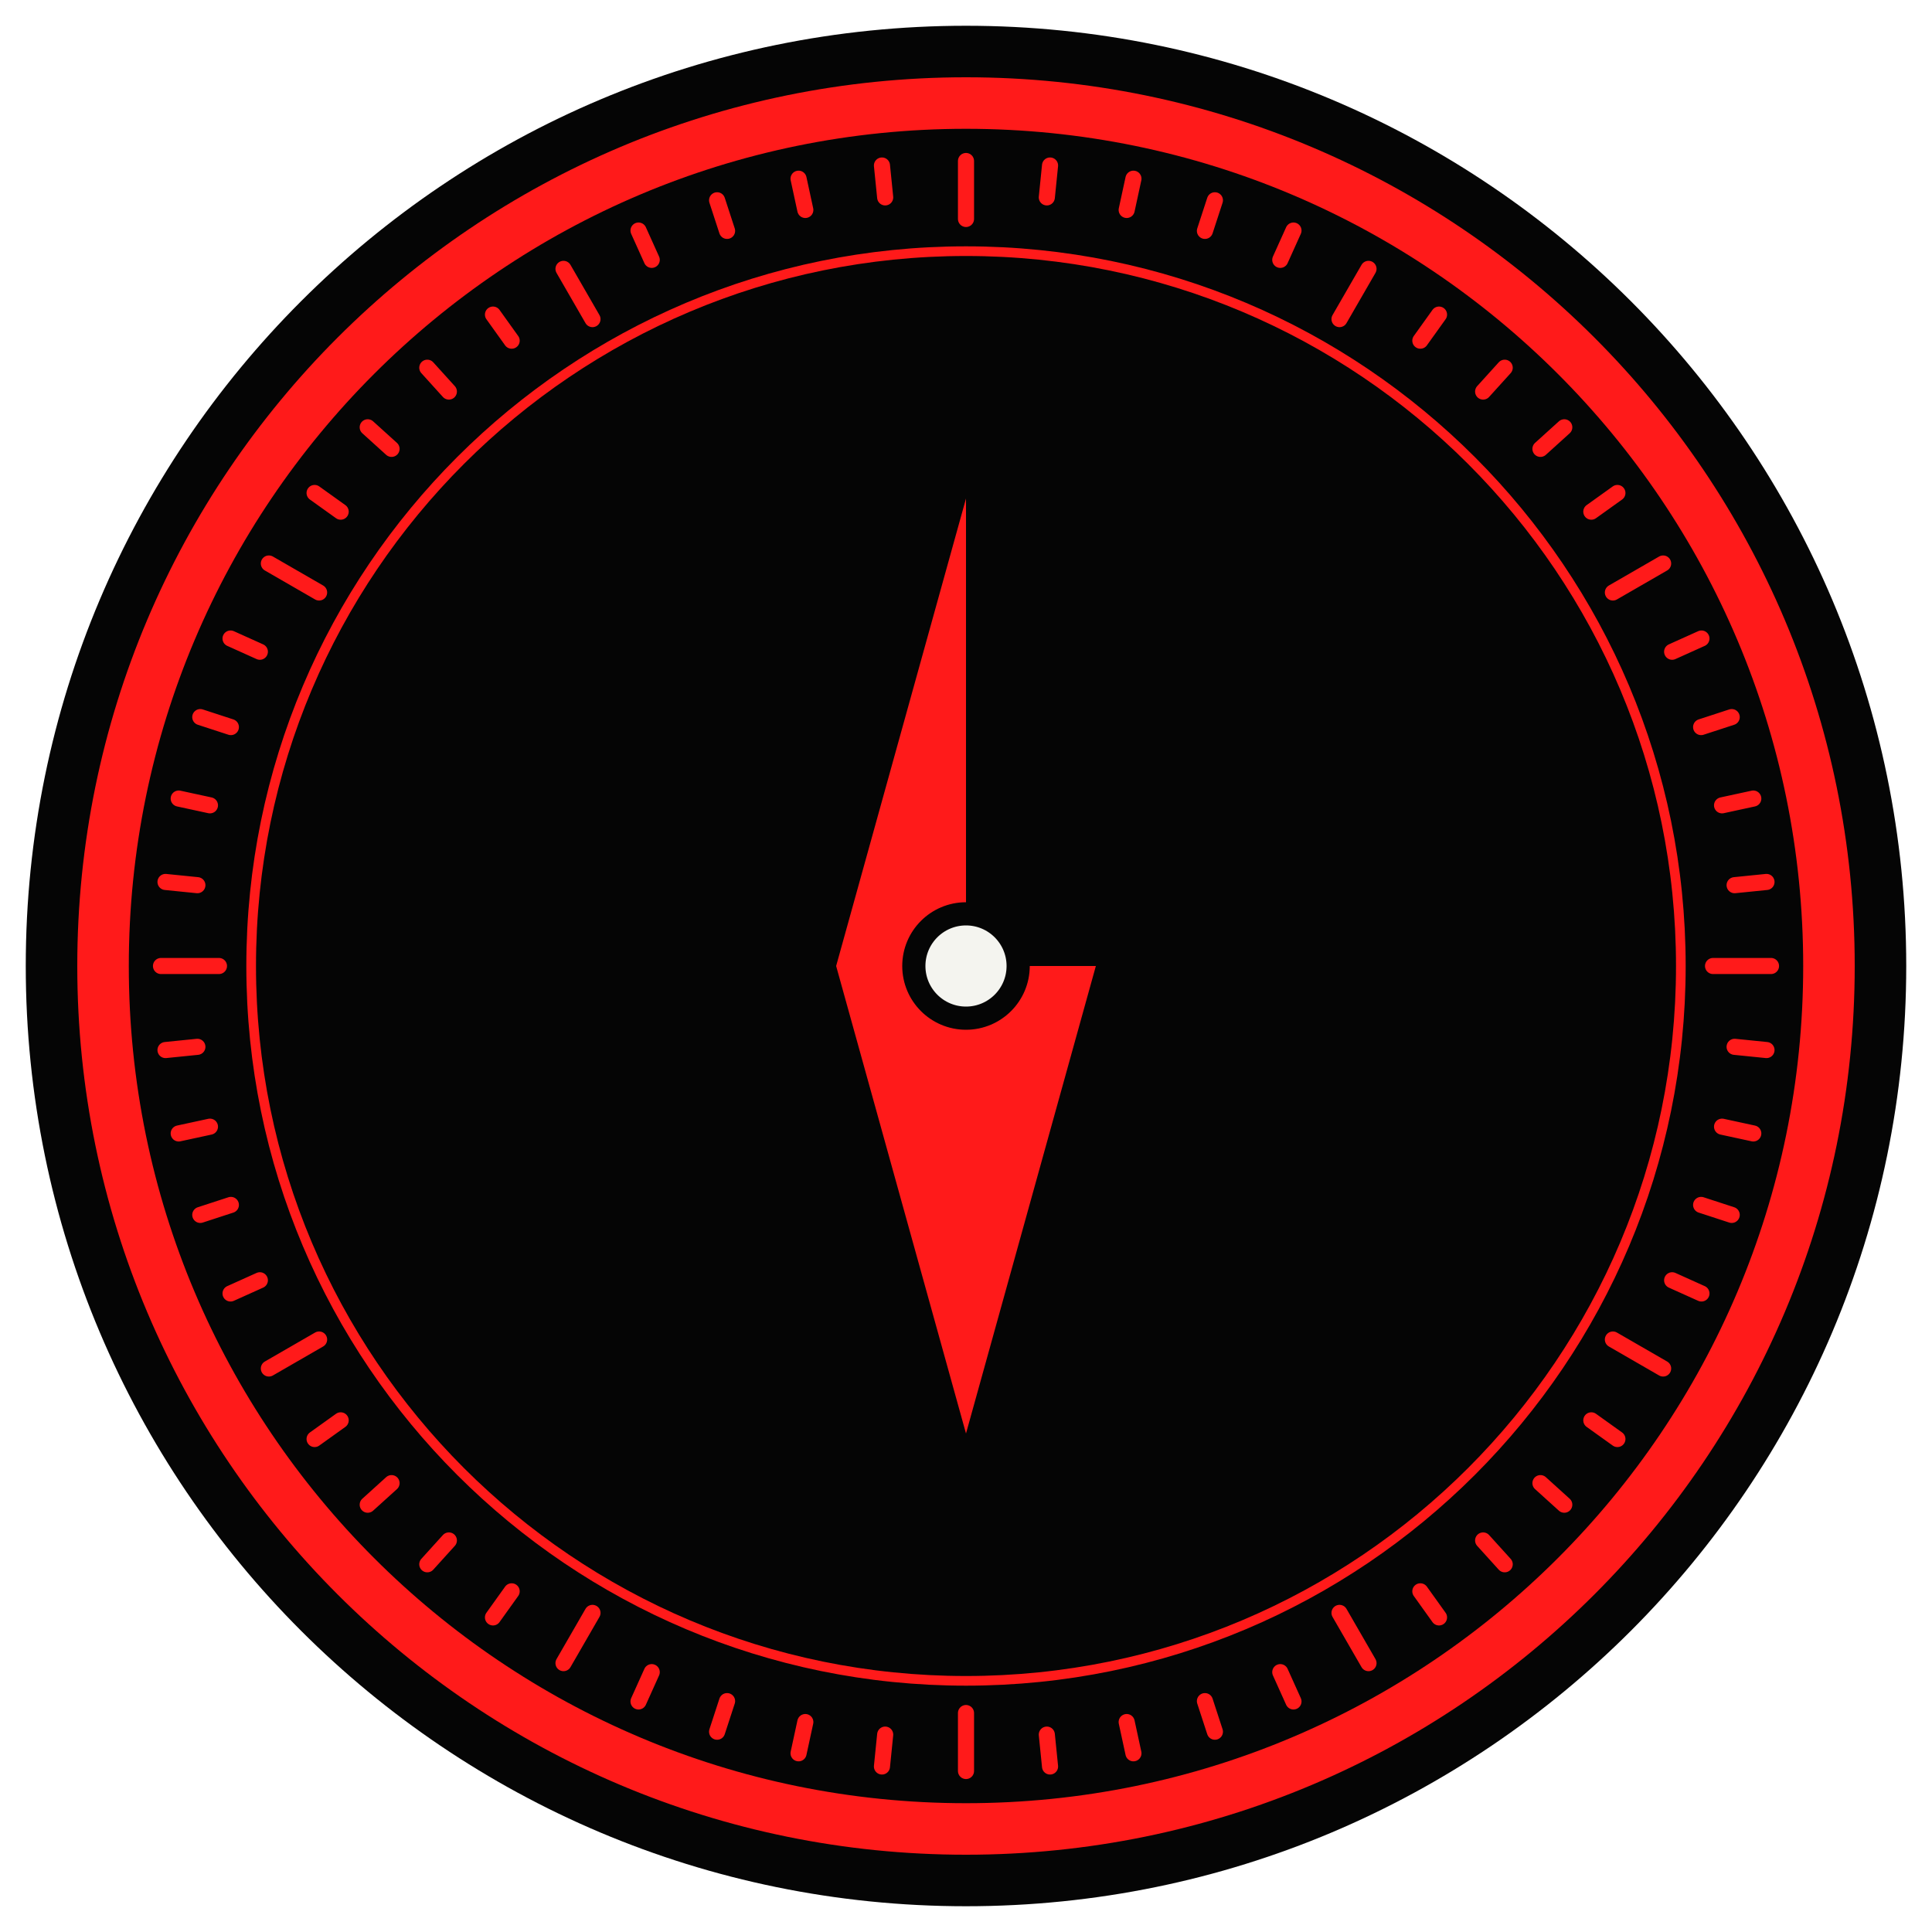
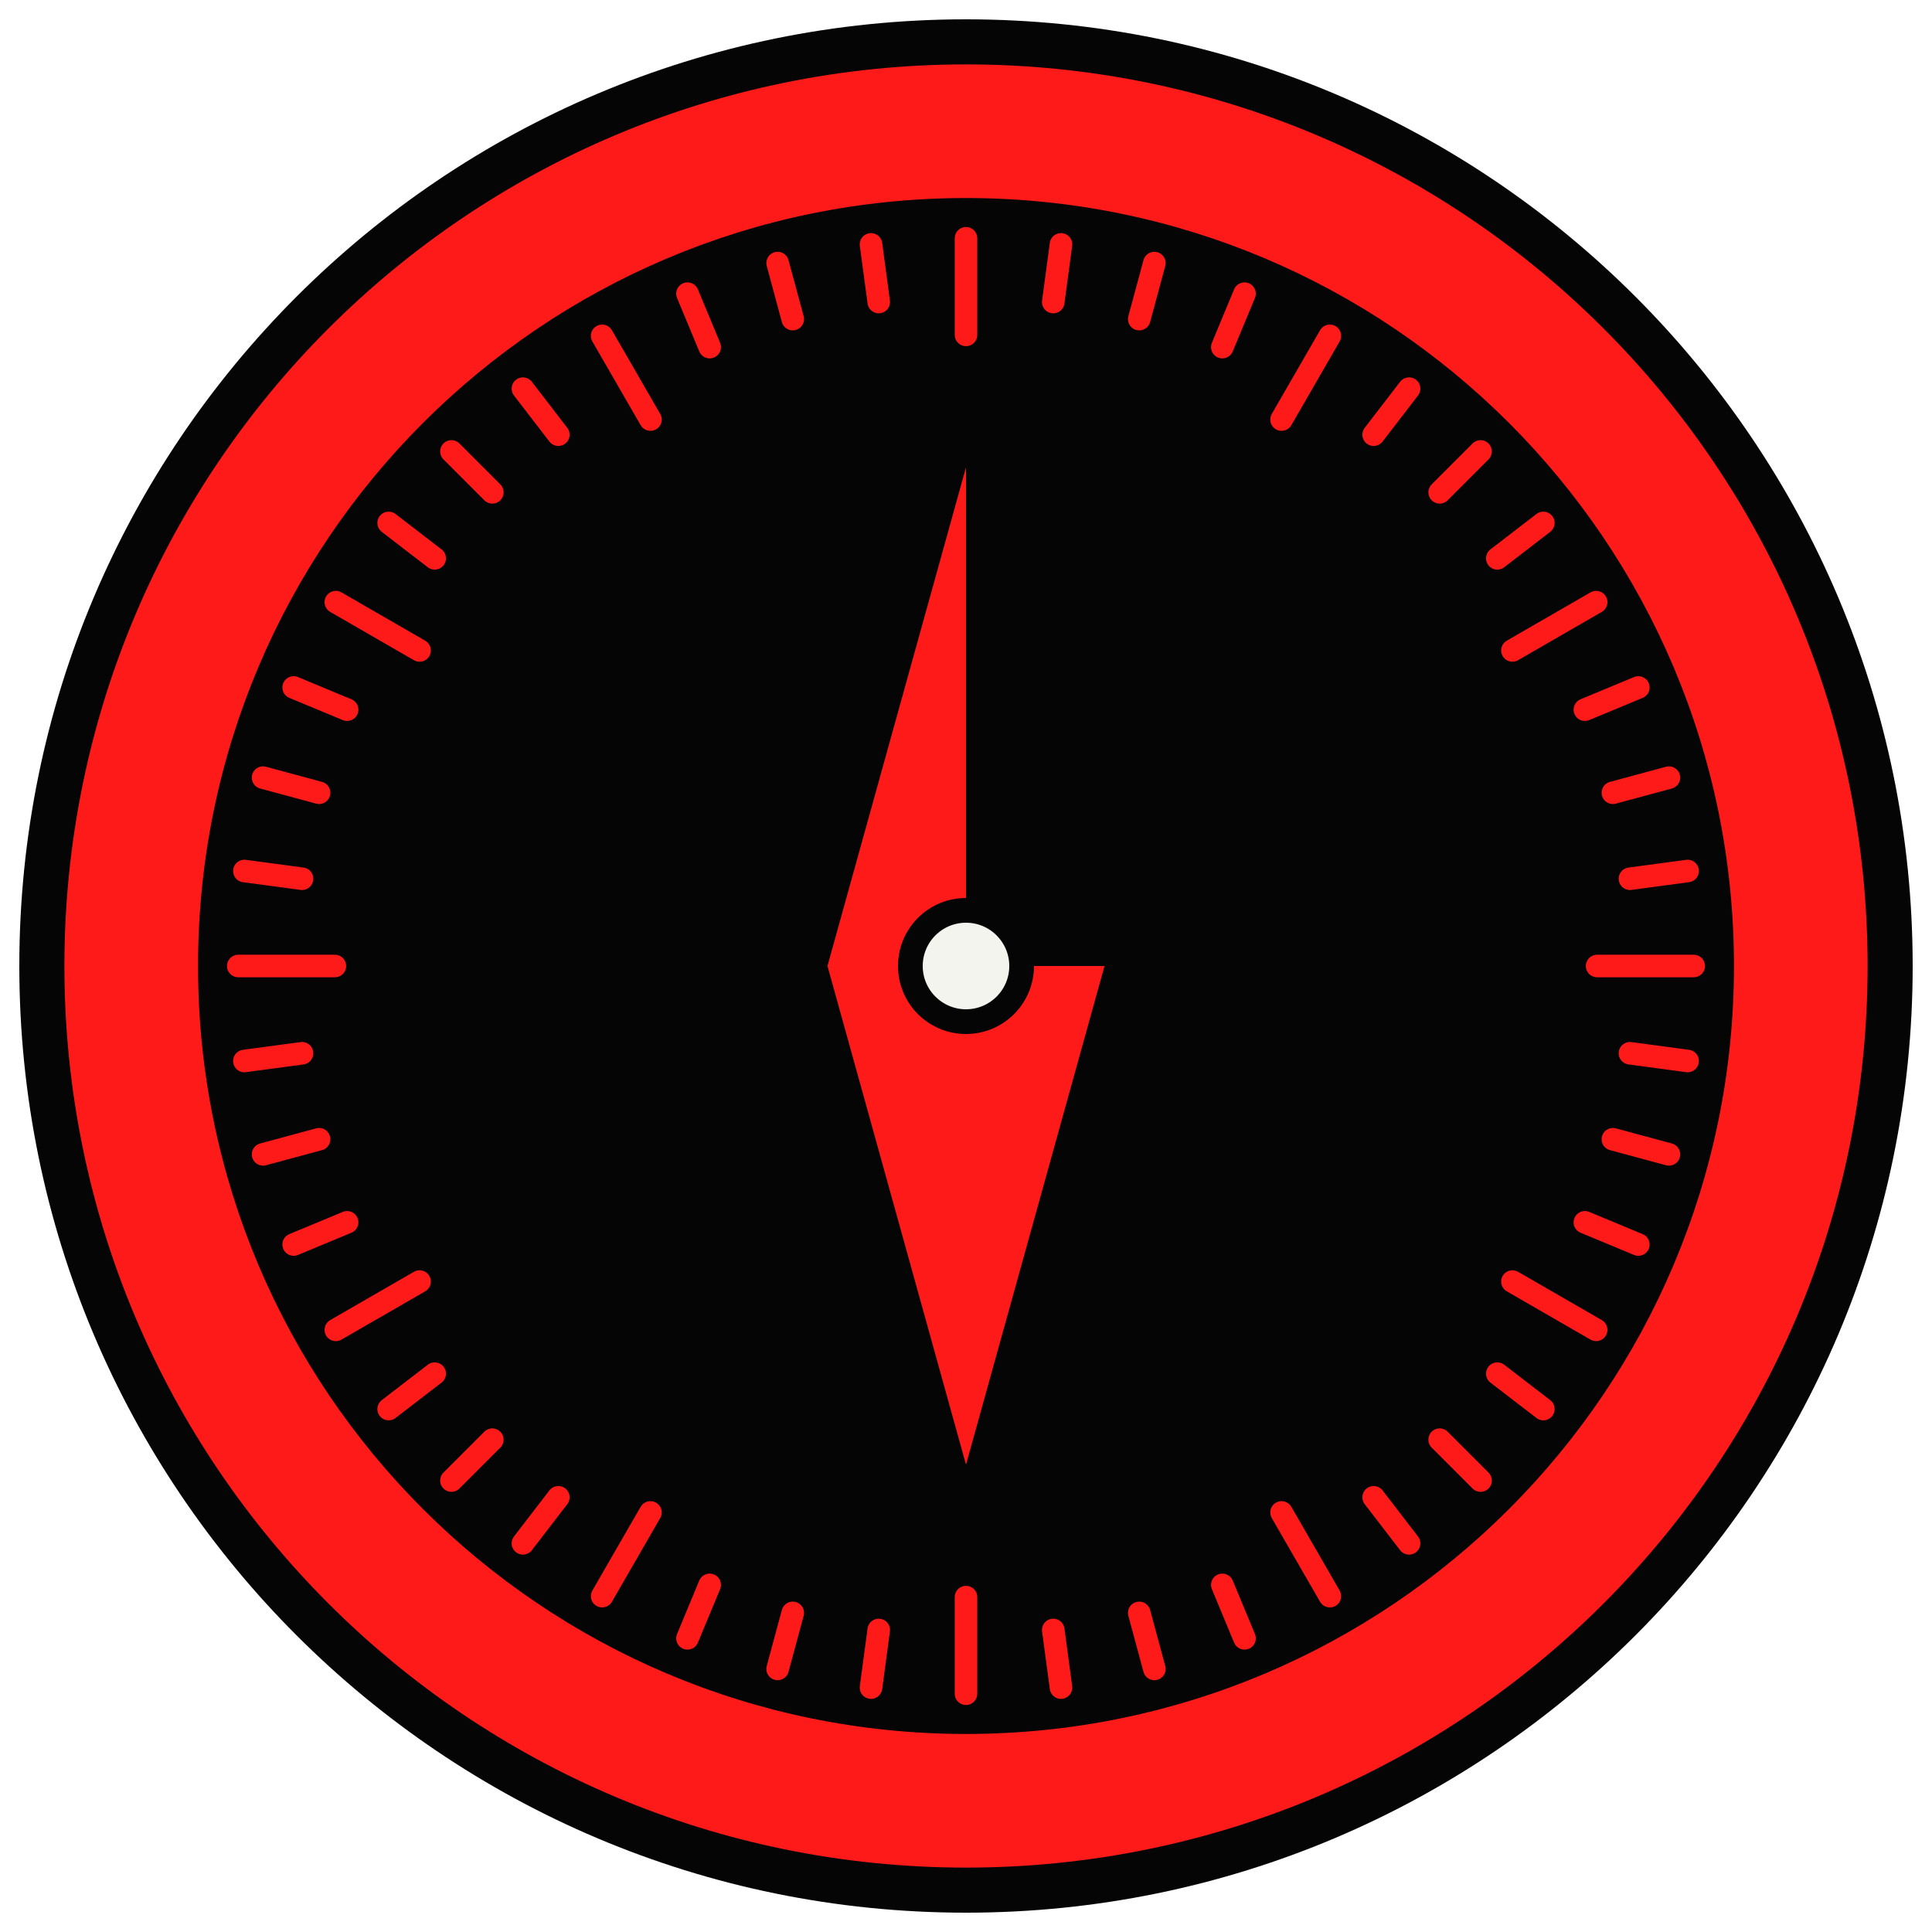
<svg xmlns="http://www.w3.org/2000/svg" viewBox="0 0 600 600" width="600" height="600">
-   <circle cx="300" cy="300" r="292" fill="#050505" />
-   <circle cx="300" cy="300" r="268" fill="none" stroke="#FF1A1A" stroke-width="16" />
-   <path d="M532 300L550 300M538.7 325.1L548.6 326.1M534.8 349.9L544.5 352M528.3 374.2L537.8 377.3M519.3 397.6L528.4 401.7M500.9 416L516.5 425M494.2 441.1L502.3 446.9M478.4 460.6L485.8 467.3M460.6 478.4L467.3 485.8M441.1 494.2L446.9 502.3M416 500.9L425 516.5M397.6 519.3L401.7 528.4M374.2 528.3L377.3 537.8M349.9 534.8L352 544.5M325.1 538.7L326.1 548.6M300 532L300 550M274.9 538.7L273.9 548.6M250.1 534.8L248 544.5M225.8 528.3L222.7 537.8M202.4 519.3L198.3 528.4M184 500.9L175 516.5M158.9 494.2L153.1 502.3M139.4 478.4L132.7 485.8M121.6 460.6L114.2 467.3M105.8 441.1L97.7 446.9M99.1 416L83.5 425M80.7 397.6L71.6 401.7M71.7 374.2L62.2 377.3M65.2 349.9L55.5 352M61.3 325.1L51.4 326.1M68 300L50 300M61.3 274.9L51.4 273.9M65.2 250.1L55.5 248M71.7 225.8L62.2 222.7M80.7 202.4L71.6 198.3M99.1 184L83.5 175M105.8 158.9L97.7 153.1M121.6 139.4L114.2 132.7M139.4 121.6L132.7 114.2M158.9 105.8L153.1 97.7M184 99.1L175 83.5M202.4 80.7L198.3 71.6M225.8 71.7L222.7 62.2M250.1 65.2L248 55.5M274.9 61.3L273.9 51.4M300 68L300 50M325.1 61.3L326.1 51.4M349.9 65.2L352 55.5M374.2 71.7L377.3 62.2M397.6 80.7L401.7 71.6M416 99.1L425 83.5M441.1 105.8L446.9 97.7M460.6 121.6L467.3 114.2M478.4 139.4L485.8 132.7M494.2 158.9L502.3 153.1M500.9 184L516.5 175M519.3 202.4L528.4 198.3M528.3 225.8L537.8 222.7M534.8 250.1L544.5 248M538.7 274.9L548.6 273.9" fill="none" stroke="#FF1A1A" stroke-width="5" stroke-linejoin="round" stroke-linecap="round" />
-   <circle cx="300" cy="300" r="222" fill="none" stroke="#FF1A1A" stroke-width="3" />
-   <g transform="translate(300 300) scale(.9) translate(-200 -200)">
+   <circle cx="300" cy="300" r="294" fill="#050505" />
+   <circle cx="300" cy="300" r="258" fill="none" stroke="#FF1A1A" stroke-width="44" />
+   <path d="M496 300L526 300M506.2 327.1L524.1 329.5M500.9 353.8L518.3 358.5M492.2 379.6L508.8 386.5M469.7 398L495.7 413M465 426.6L479.3 437.6M447.1 447.1L459.8 459.8M426.6 465L437.6 479.3M398 469.7L413 495.7M379.6 492.2L386.5 508.8M353.8 500.9L358.5 518.3M327.1 506.2L329.5 524.1M300 496L300 526M272.9 506.2L270.5 524.1M246.2 500.9L241.5 518.3M220.4 492.2L213.5 508.8M202 469.7L187 495.7M173.4 465L162.4 479.3M152.9 447.1L140.2 459.8M135 426.6L120.7 437.6M130.3 398L104.3 413M107.8 379.6L91.2 386.5M99.1 353.8L81.7 358.5M93.8 327.1L75.9 329.5M104 300L74 300M93.8 272.9L75.9 270.5M99.1 246.2L81.7 241.5M107.8 220.4L91.2 213.5M130.3 202L104.3 187M135 173.4L120.7 162.4M152.9 152.9L140.2 140.2M173.4 135L162.4 120.7M202 130.3L187 104.3M220.4 107.8L213.5 91.2M246.2 99.1L241.5 81.7M272.9 93.8L270.5 75.9M300 104L300 74M327.1 93.8L329.5 75.9M353.8 99.1L358.5 81.7M379.6 107.8L386.5 91.2M398 130.3L413 104.3M426.6 135L437.6 120.7M447.1 152.9L459.8 140.2M465 173.4L479.3 162.4M469.7 202L495.7 187M492.2 220.4L508.8 213.5M500.9 246.2L518.3 241.5M506.2 272.9L524.1 270.5" fill="none" stroke="#FF1A1A" stroke-width="7" stroke-linejoin="round" stroke-linecap="round" />
+   <circle cx="300" cy="300" r="236" fill="none" stroke="#050505" stroke-width="5" />
+   <g transform="translate(300 300) scale(.96) translate(-200 -200)">
    <polygon points="200,20 250,200 200,380 150,200" fill="#FF1A1A" stroke="#050505" stroke-width="10" stroke-linejoin="round" />
    <polygon points="200,20 250,200 200,200" fill="#050505" />
    <circle cx="200" cy="200" r="18" fill="#F4F4EF" stroke="#050505" stroke-width="8" />
  </g>
</svg>
